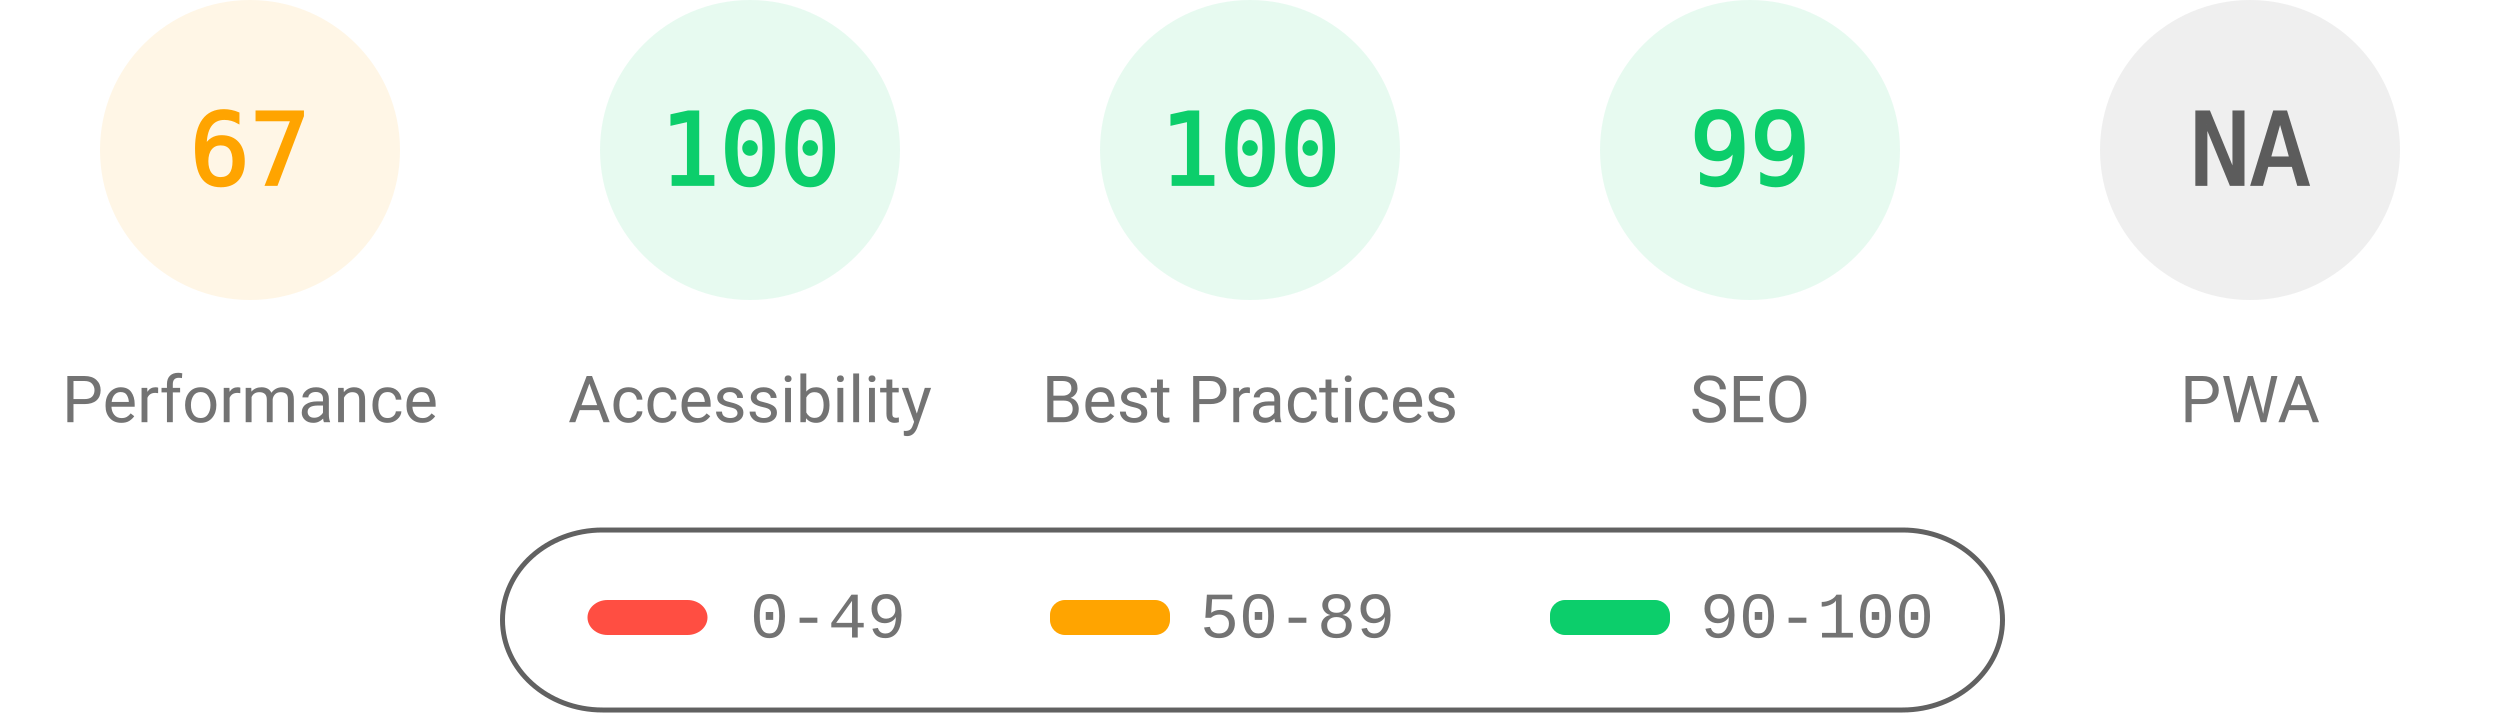
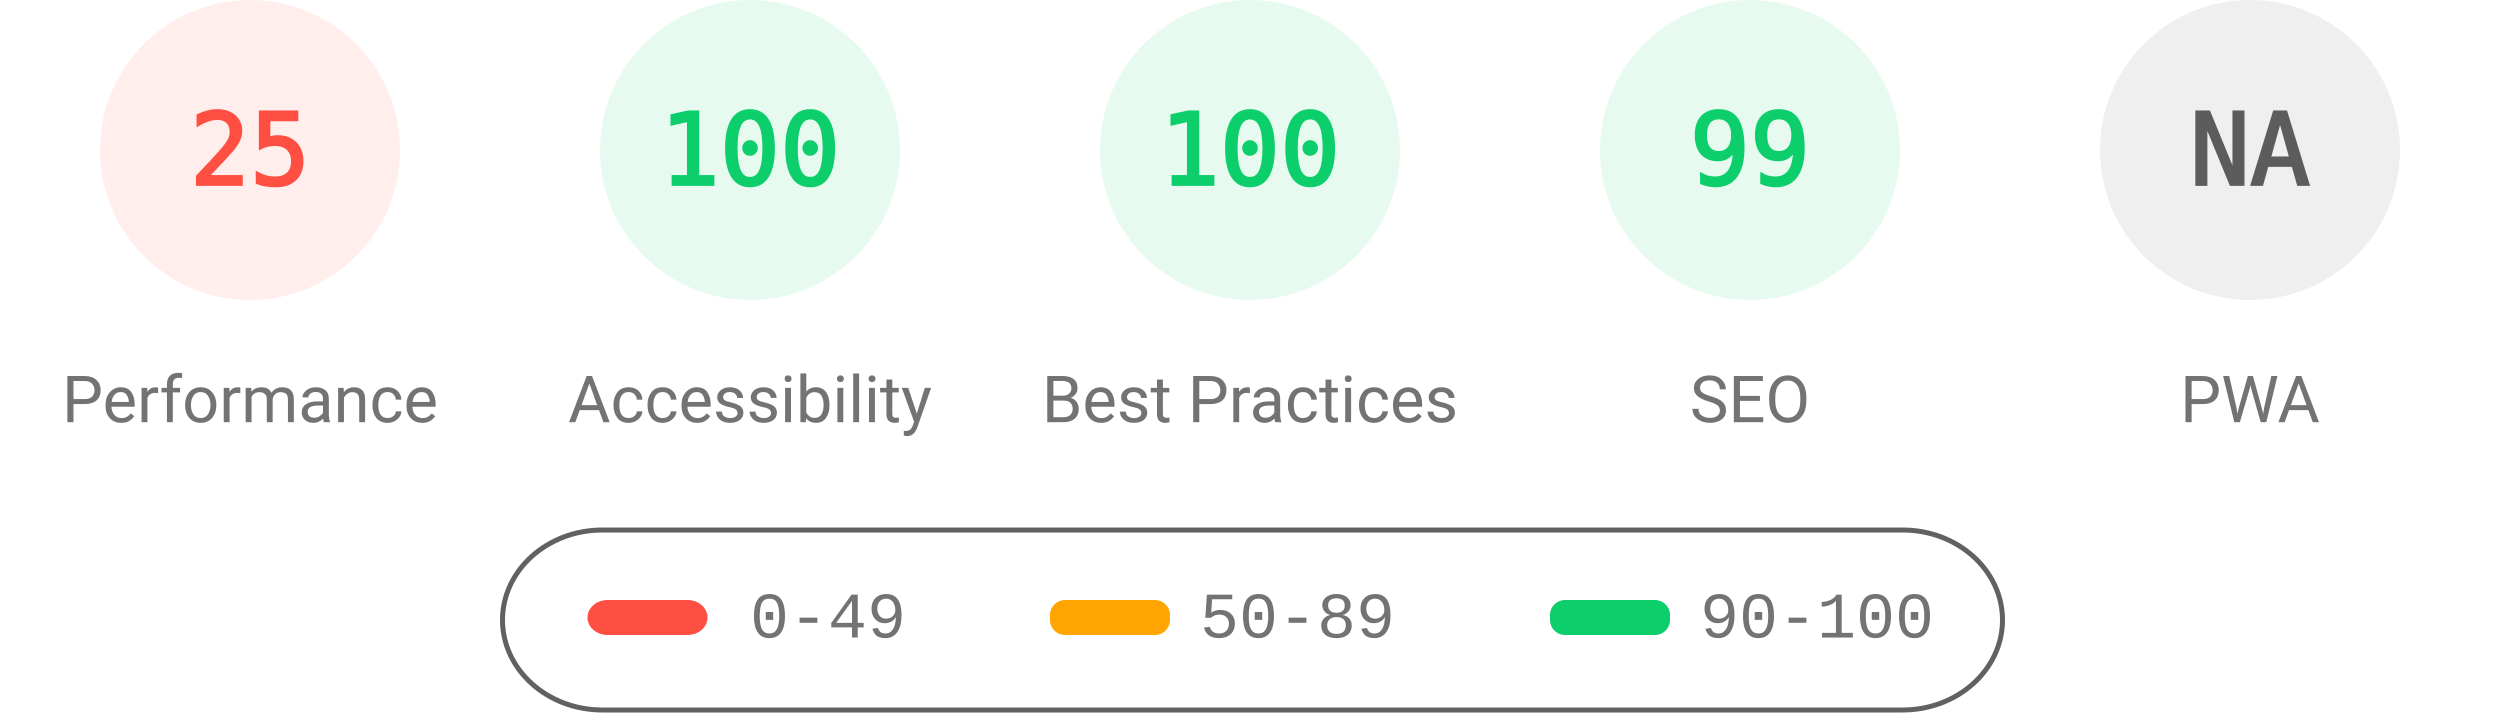
<svg xmlns="http://www.w3.org/2000/svg" fill="none" width="1000" height="285">
  <style>.gauge-base{opacity:.1}.gauge-arc{fill:none;animation-delay:250ms;stroke-linecap:round;transform:rotate(-90deg);transform-origin:100px 60px;animation:load-gauge 1s ease forwards}.guage-text{font-size:40px;font-family:monospace;text-align:center}.guage-red{color:#ff4e42;fill:#ff4e42;stroke:#ff4e42}.guage-orange{color:#ffa400;fill:#ffa400;stroke:#ffa400}.guage-green{color:#0cce6b;fill:#0cce6b;stroke:#0cce6b}.guage-undefined{color:#5c5c5c;fill:#5c5c5c;stroke:#5c5c5c}.guage-title{color:#737373;fill:#737373;stroke:none;font-size:26px;line-height:26px;font-family:Roboto,Halvetica,Arial,sans-serif}@keyframes load-gauge{from{stroke-dasharray:0 352.858}}</style>
-   <svg class="guage-div guage-perf guage-orange" viewBox="0 0 200 200" width="200" height="200">
+   <svg class="guage-div guage-perf guage-red" viewBox="0 0 200 200" width="200" height="200">
    <circle class="gauge-base" r="56" cx="100" cy="60" stroke-width="8" />
-     <circle class="gauge-arc guage-arc-1" r="56" cx="100" cy="60" stroke-width="8" style="stroke-dasharray:235.745,351.858" />
-     <text class="guage-text" x="100" y="60" alignment-baseline="central" dominant-baseline="central" text-anchor="middle">67</text>
+     <circle class="gauge-arc guage-arc-1" r="56" cx="100" cy="60" stroke-width="8" style="stroke-dasharray:87.965,351.858" />
+     <text class="guage-text" x="100" y="60" alignment-baseline="central" dominant-baseline="central" text-anchor="middle">25</text>
    <text class="guage-title" x="100" y="160" alignment-baseline="central" dominant-baseline="central" text-anchor="middle">Performance</text>
  </svg>
  <svg class="guage-div guage-acc guage-green" viewBox="0 0 200 200" width="200" height="200" x="200">
    <circle class="gauge-base" r="56" cx="100" cy="60" stroke-width="8" />
    <circle class="gauge-arc guage-arc-2" r="56" cx="100" cy="60" stroke-width="8" style="stroke-dasharray:351.858,351.858" />
    <text class="guage-text" x="100" y="60" alignment-baseline="central" dominant-baseline="central" text-anchor="middle">100</text>
    <text class="guage-title" x="100" y="160" alignment-baseline="central" dominant-baseline="central" text-anchor="middle">Accessibility</text>
  </svg>
  <svg class="guage-div guage-best guage-green" viewBox="0 0 200 200" width="200" height="200" x="400">
    <circle class="gauge-base" r="56" cx="100" cy="60" stroke-width="8" />
    <circle class="gauge-arc guage-arc-3" r="56" cx="100" cy="60" stroke-width="8" style="stroke-dasharray:351.858,351.858" />
    <text class="guage-text" x="100" y="60" alignment-baseline="central" dominant-baseline="central" text-anchor="middle">100</text>
    <text class="guage-title" x="100" y="160" alignment-baseline="central" dominant-baseline="central" text-anchor="middle">Best Practices</text>
  </svg>
  <svg class="guage-div guage-seo guage-green" viewBox="0 0 200 200" width="200" height="200" x="600">
    <circle class="gauge-base" r="56" cx="100" cy="60" stroke-width="8" />
    <circle class="gauge-arc guage-arc-4" r="56" cx="100" cy="60" stroke-width="8" style="stroke-dasharray:348.339,351.858" />
    <text class="guage-text" x="100" y="60" alignment-baseline="central" dominant-baseline="central" text-anchor="middle">99</text>
    <text class="guage-title" x="100" y="160" alignment-baseline="central" dominant-baseline="central" text-anchor="middle">SEO</text>
  </svg>
  <svg class="guage-div guage-pwa guage-undefined" viewBox="0 0 200 200" width="200" height="200" x="800">
    <circle class="gauge-base" r="56" cx="100" cy="60" stroke-width="8" />
    <circle class="gauge-arc guage-arc-4" r="56" cx="100" cy="60" stroke-width="8" style="stroke-dasharray:351.858,351.858" />
    <text class="guage-text" x="100" y="60" alignment-baseline="central" dominant-baseline="central" text-anchor="middle">NA</text>
    <text class="guage-title" x="100" y="160" alignment-baseline="central" dominant-baseline="central" text-anchor="middle">PWA</text>
  </svg>
  <svg width="604" height="76" x="200" y="210">
    <path fill="none" id="canvas_background" d="M-1-1h604v80H-1z" />
    <rect fill-opacity="0" stroke="#616161" stroke-width="2" rx="40" id="svg_2" height="72" width="600" y="2" x="1" fill="#000" />
    <rect stroke="#000" rx="8" id="svg_3" height="14" width="48" y="30" x="35" stroke-opacity="null" stroke-width="0" fill="#ff4e42" />
    <rect stroke="#000" rx="6" id="svg_4" height="14" width="48" y="30" x="220" stroke-opacity="null" stroke-width="0" fill="#ffa400" />
    <rect stroke="#000" rx="6" id="svg_5" height="14" width="48" y="30" x="420" stroke-opacity="null" stroke-width="0" fill="#0cce6b" />
    <text xml:space="preserve" text-anchor="start" font-family="'Courier New', Courier, monospace" font-size="26" id="svg_6" y="45" x="100" stroke-opacity="null" stroke-width="0" stroke="#000" fill="#737373">0-49</text>
    <text xml:space="preserve" text-anchor="start" font-family="'Courier New', Courier, monospace" font-size="26" id="svg_7" y="45" x="280" stroke-opacity="null" stroke-width="0" stroke="#000" fill="#737373">50-89</text>
    <text xml:space="preserve" text-anchor="start" font-family="'Courier New', Courier, monospace" font-size="26" id="svg_8" y="45" x="480" stroke-opacity="null" stroke-width="0" stroke="#000" fill="#737373">90-100</text>
  </svg>
</svg>
